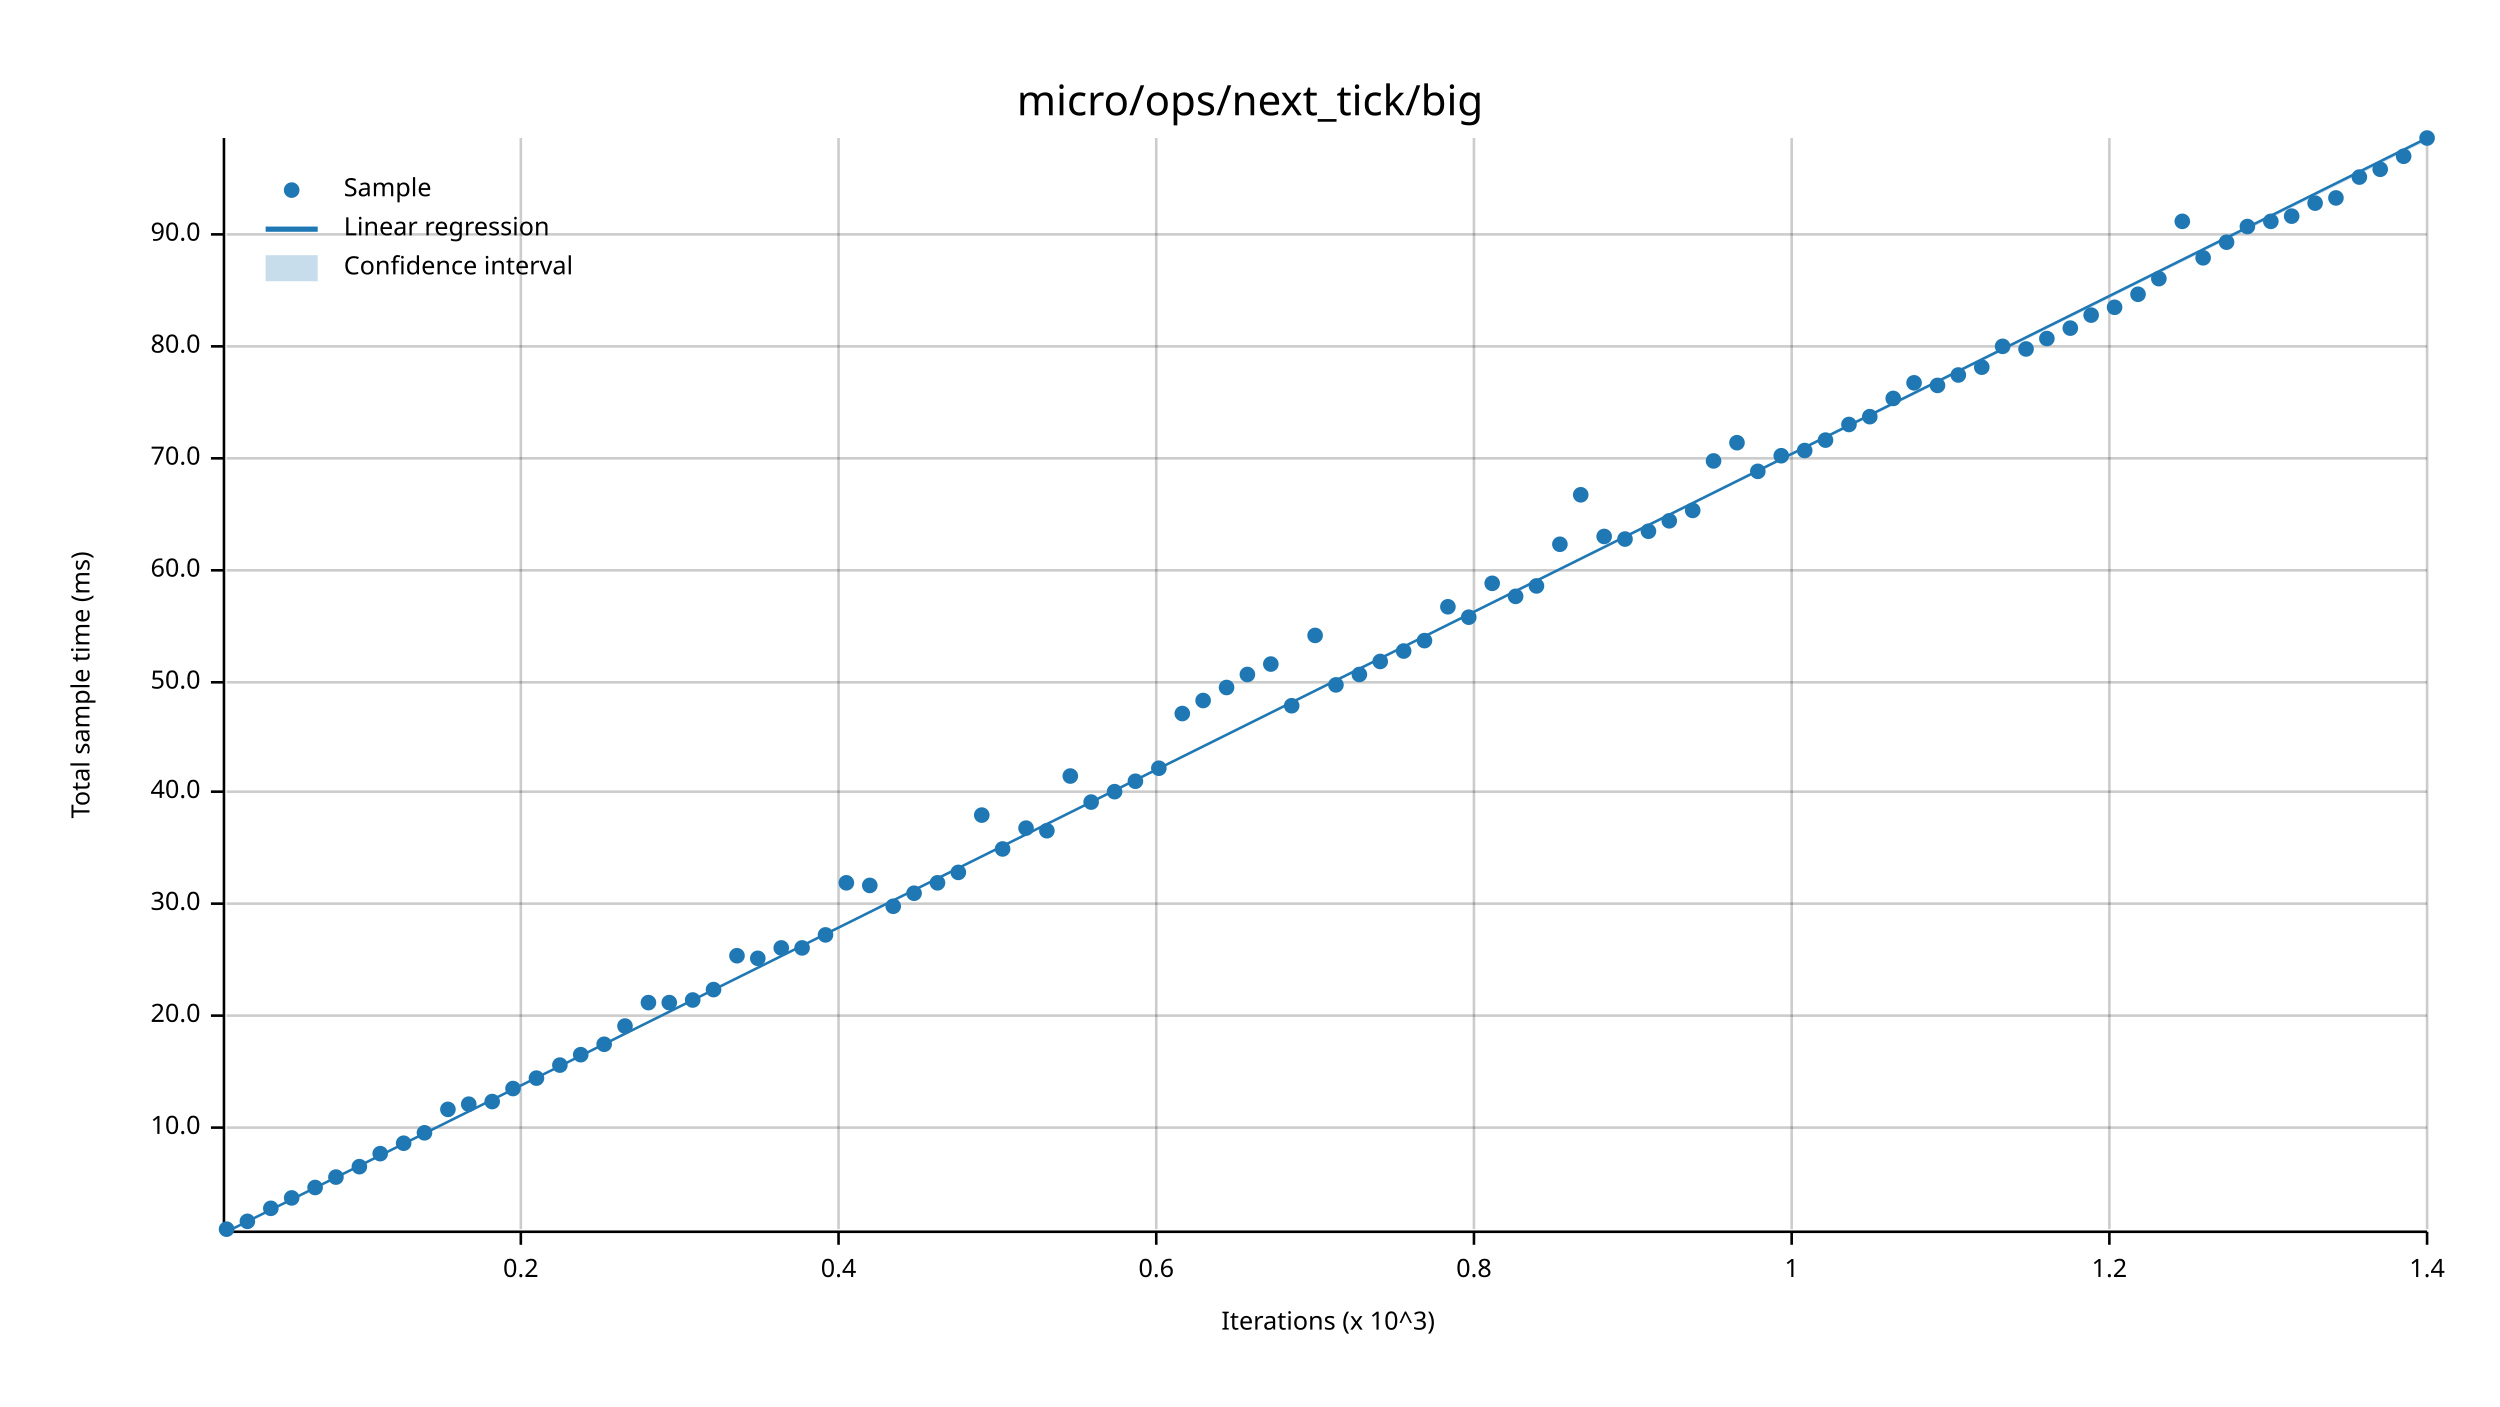
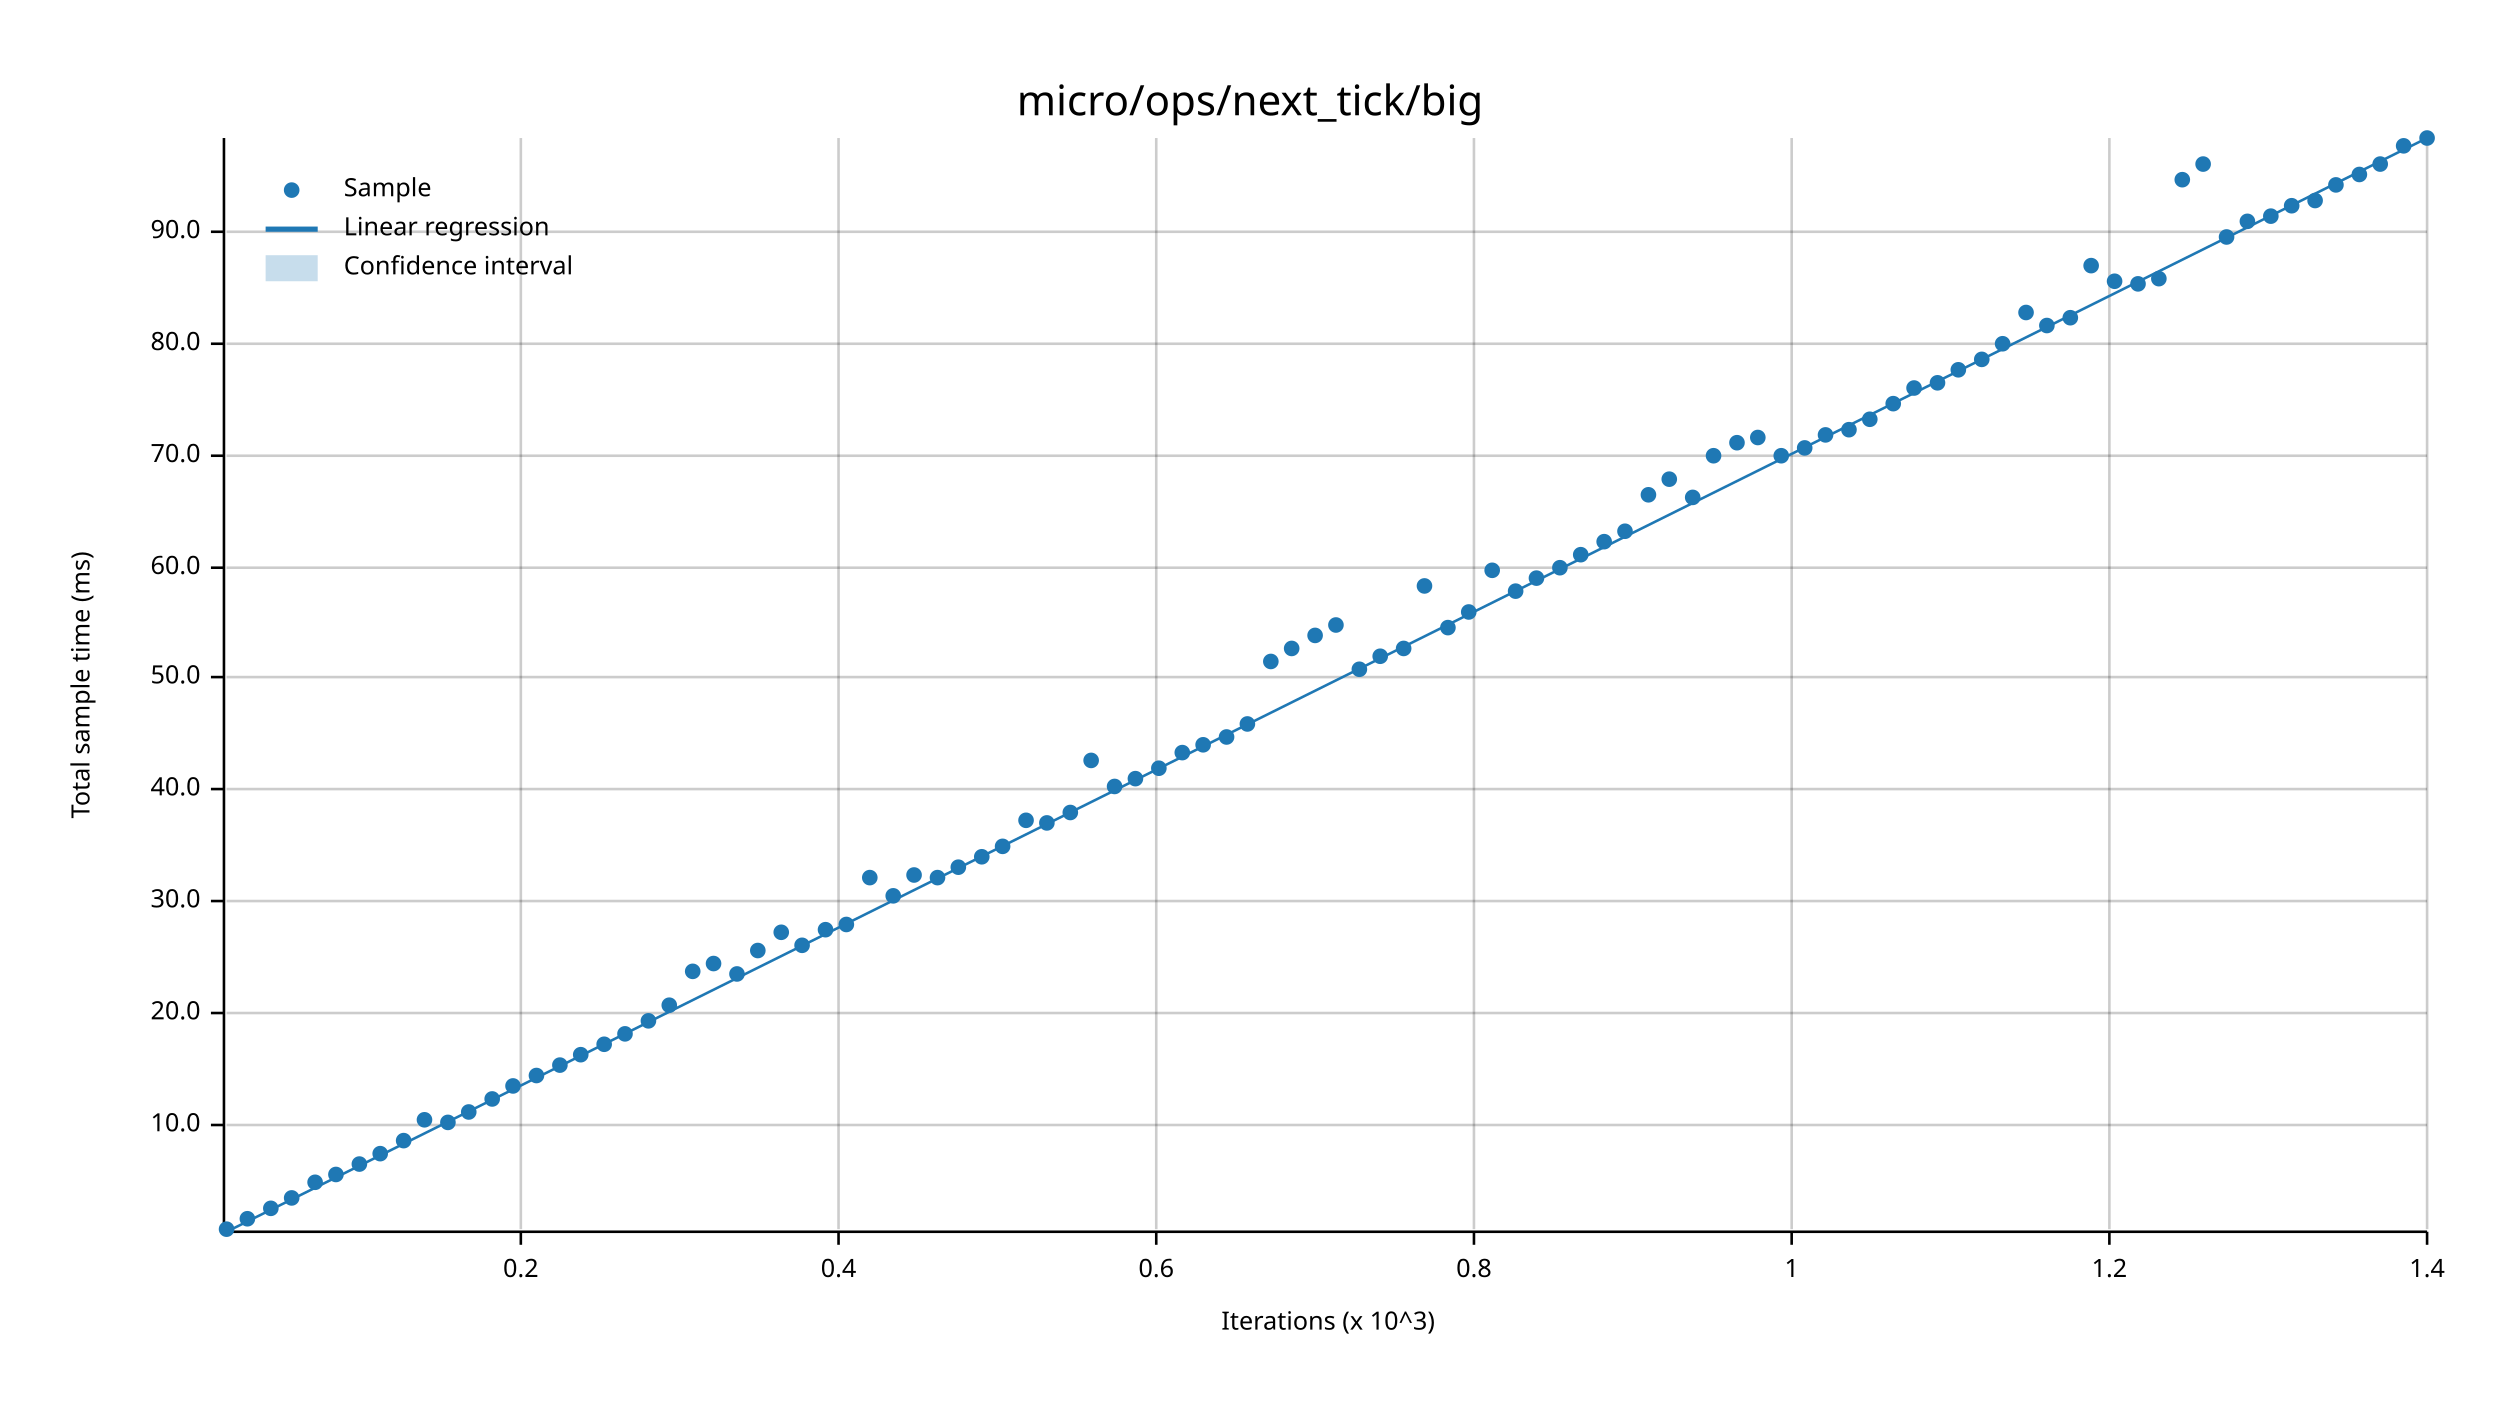
<svg xmlns="http://www.w3.org/2000/svg" width="960" height="540" viewBox="0 0 960 540">
  <text x="480" y="32" dy="0.76em" text-anchor="middle" font-family="sans-serif" font-size="16.129" opacity="1" fill="#000000">
micro/ops/next_tick/big
</text>
  <text x="27" y="263" dy="0.76em" text-anchor="middle" font-family="sans-serif" font-size="9.677" opacity="1" fill="#000000" transform="rotate(270, 27, 263)">
Total sample time (ms)
</text>
  <text x="510" y="513" dy="-0.5ex" text-anchor="middle" font-family="sans-serif" font-size="9.677" opacity="1" fill="#000000">
Iterations (x 10^3)
</text>
  <line opacity="0.2" stroke="#000000" stroke-width="1" x1="200" y1="472" x2="200" y2="53" />
  <line opacity="0.2" stroke="#000000" stroke-width="1" x1="322" y1="472" x2="322" y2="53" />
  <line opacity="0.2" stroke="#000000" stroke-width="1" x1="444" y1="472" x2="444" y2="53" />
  <line opacity="0.2" stroke="#000000" stroke-width="1" x1="566" y1="472" x2="566" y2="53" />
  <line opacity="0.2" stroke="#000000" stroke-width="1" x1="688" y1="472" x2="688" y2="53" />
  <line opacity="0.2" stroke="#000000" stroke-width="1" x1="810" y1="472" x2="810" y2="53" />
  <line opacity="0.2" stroke="#000000" stroke-width="1" x1="932" y1="472" x2="932" y2="53" />
-   <line opacity="0.2" stroke="#000000" stroke-width="1" x1="87" y1="433" x2="932" y2="433" />
-   <line opacity="0.2" stroke="#000000" stroke-width="1" x1="87" y1="390" x2="932" y2="390" />
-   <line opacity="0.2" stroke="#000000" stroke-width="1" x1="87" y1="347" x2="932" y2="347" />
-   <line opacity="0.2" stroke="#000000" stroke-width="1" x1="87" y1="304" x2="932" y2="304" />
-   <line opacity="0.2" stroke="#000000" stroke-width="1" x1="87" y1="262" x2="932" y2="262" />
-   <line opacity="0.2" stroke="#000000" stroke-width="1" x1="87" y1="219" x2="932" y2="219" />
-   <line opacity="0.2" stroke="#000000" stroke-width="1" x1="87" y1="176" x2="932" y2="176" />
-   <line opacity="0.2" stroke="#000000" stroke-width="1" x1="87" y1="133" x2="932" y2="133" />
-   <line opacity="0.2" stroke="#000000" stroke-width="1" x1="87" y1="90" x2="932" y2="90" />
+   <line opacity="0.2" stroke="#000000" stroke-width="1" x1="87" y1="432" x2="932" y2="432" />
+   <line opacity="0.2" stroke="#000000" stroke-width="1" x1="87" y1="389" x2="932" y2="389" />
+   <line opacity="0.2" stroke="#000000" stroke-width="1" x1="87" y1="346" x2="932" y2="346" />
+   <line opacity="0.2" stroke="#000000" stroke-width="1" x1="87" y1="303" x2="932" y2="303" />
+   <line opacity="0.2" stroke="#000000" stroke-width="1" x1="87" y1="260" x2="932" y2="260" />
+   <line opacity="0.2" stroke="#000000" stroke-width="1" x1="87" y1="218" x2="932" y2="218" />
+   <line opacity="0.2" stroke="#000000" stroke-width="1" x1="87" y1="175" x2="932" y2="175" />
+   <line opacity="0.2" stroke="#000000" stroke-width="1" x1="87" y1="132" x2="932" y2="132" />
+   <line opacity="0.2" stroke="#000000" stroke-width="1" x1="87" y1="89" x2="932" y2="89" />
  <polyline fill="none" opacity="1" stroke="#000000" stroke-width="1" points="86,53 86,472 " />
-   <text x="77" y="433" dy="0.5ex" text-anchor="end" font-family="sans-serif" font-size="9.677" opacity="1" fill="#000000">
+   <text x="77" y="432" dy="0.5ex" text-anchor="end" font-family="sans-serif" font-size="9.677" opacity="1" fill="#000000">
10.0
</text>
-   <polyline fill="none" opacity="1" stroke="#000000" stroke-width="1" points="81,433 86,433 " />
-   <text x="77" y="390" dy="0.5ex" text-anchor="end" font-family="sans-serif" font-size="9.677" opacity="1" fill="#000000">
+   <polyline fill="none" opacity="1" stroke="#000000" stroke-width="1" points="81,432 86,432 " />
+   <text x="77" y="389" dy="0.5ex" text-anchor="end" font-family="sans-serif" font-size="9.677" opacity="1" fill="#000000">
20.0
</text>
-   <polyline fill="none" opacity="1" stroke="#000000" stroke-width="1" points="81,390 86,390 " />
-   <text x="77" y="347" dy="0.5ex" text-anchor="end" font-family="sans-serif" font-size="9.677" opacity="1" fill="#000000">
+   <polyline fill="none" opacity="1" stroke="#000000" stroke-width="1" points="81,389 86,389 " />
+   <text x="77" y="346" dy="0.5ex" text-anchor="end" font-family="sans-serif" font-size="9.677" opacity="1" fill="#000000">
30.0
</text>
-   <polyline fill="none" opacity="1" stroke="#000000" stroke-width="1" points="81,347 86,347 " />
-   <text x="77" y="304" dy="0.5ex" text-anchor="end" font-family="sans-serif" font-size="9.677" opacity="1" fill="#000000">
+   <polyline fill="none" opacity="1" stroke="#000000" stroke-width="1" points="81,346 86,346 " />
+   <text x="77" y="303" dy="0.5ex" text-anchor="end" font-family="sans-serif" font-size="9.677" opacity="1" fill="#000000">
40.0
</text>
-   <polyline fill="none" opacity="1" stroke="#000000" stroke-width="1" points="81,304 86,304 " />
-   <text x="77" y="262" dy="0.5ex" text-anchor="end" font-family="sans-serif" font-size="9.677" opacity="1" fill="#000000">
+   <polyline fill="none" opacity="1" stroke="#000000" stroke-width="1" points="81,303 86,303 " />
+   <text x="77" y="260" dy="0.5ex" text-anchor="end" font-family="sans-serif" font-size="9.677" opacity="1" fill="#000000">
50.0
</text>
-   <polyline fill="none" opacity="1" stroke="#000000" stroke-width="1" points="81,262 86,262 " />
-   <text x="77" y="219" dy="0.5ex" text-anchor="end" font-family="sans-serif" font-size="9.677" opacity="1" fill="#000000">
+   <polyline fill="none" opacity="1" stroke="#000000" stroke-width="1" points="81,260 86,260 " />
+   <text x="77" y="218" dy="0.5ex" text-anchor="end" font-family="sans-serif" font-size="9.677" opacity="1" fill="#000000">
60.0
</text>
-   <polyline fill="none" opacity="1" stroke="#000000" stroke-width="1" points="81,219 86,219 " />
-   <text x="77" y="176" dy="0.5ex" text-anchor="end" font-family="sans-serif" font-size="9.677" opacity="1" fill="#000000">
+   <polyline fill="none" opacity="1" stroke="#000000" stroke-width="1" points="81,218 86,218 " />
+   <text x="77" y="175" dy="0.5ex" text-anchor="end" font-family="sans-serif" font-size="9.677" opacity="1" fill="#000000">
70.0
</text>
-   <polyline fill="none" opacity="1" stroke="#000000" stroke-width="1" points="81,176 86,176 " />
-   <text x="77" y="133" dy="0.5ex" text-anchor="end" font-family="sans-serif" font-size="9.677" opacity="1" fill="#000000">
+   <polyline fill="none" opacity="1" stroke="#000000" stroke-width="1" points="81,175 86,175 " />
+   <text x="77" y="132" dy="0.5ex" text-anchor="end" font-family="sans-serif" font-size="9.677" opacity="1" fill="#000000">
80.0
</text>
-   <polyline fill="none" opacity="1" stroke="#000000" stroke-width="1" points="81,133 86,133 " />
-   <text x="77" y="90" dy="0.5ex" text-anchor="end" font-family="sans-serif" font-size="9.677" opacity="1" fill="#000000">
+   <polyline fill="none" opacity="1" stroke="#000000" stroke-width="1" points="81,132 86,132 " />
+   <text x="77" y="89" dy="0.5ex" text-anchor="end" font-family="sans-serif" font-size="9.677" opacity="1" fill="#000000">
90.0
</text>
-   <polyline fill="none" opacity="1" stroke="#000000" stroke-width="1" points="81,90 86,90 " />
+   <polyline fill="none" opacity="1" stroke="#000000" stroke-width="1" points="81,89 86,89 " />
  <polyline fill="none" opacity="1" stroke="#000000" stroke-width="1" points="87,473 932,473 " />
  <text x="200" y="483" dy="0.76em" text-anchor="middle" font-family="sans-serif" font-size="9.677" opacity="1" fill="#000000">
0.2
</text>
  <polyline fill="none" opacity="1" stroke="#000000" stroke-width="1" points="200,473 200,478 " />
  <text x="322" y="483" dy="0.76em" text-anchor="middle" font-family="sans-serif" font-size="9.677" opacity="1" fill="#000000">
0.4
</text>
  <polyline fill="none" opacity="1" stroke="#000000" stroke-width="1" points="322,473 322,478 " />
  <text x="444" y="483" dy="0.76em" text-anchor="middle" font-family="sans-serif" font-size="9.677" opacity="1" fill="#000000">
0.6
</text>
  <polyline fill="none" opacity="1" stroke="#000000" stroke-width="1" points="444,473 444,478 " />
  <text x="566" y="483" dy="0.76em" text-anchor="middle" font-family="sans-serif" font-size="9.677" opacity="1" fill="#000000">
0.8
</text>
  <polyline fill="none" opacity="1" stroke="#000000" stroke-width="1" points="566,473 566,478 " />
  <text x="688" y="483" dy="0.76em" text-anchor="middle" font-family="sans-serif" font-size="9.677" opacity="1" fill="#000000">
1
</text>
  <polyline fill="none" opacity="1" stroke="#000000" stroke-width="1" points="688,473 688,478 " />
  <text x="810" y="483" dy="0.76em" text-anchor="middle" font-family="sans-serif" font-size="9.677" opacity="1" fill="#000000">
1.2
</text>
  <polyline fill="none" opacity="1" stroke="#000000" stroke-width="1" points="810,473 810,478 " />
  <text x="932" y="483" dy="0.76em" text-anchor="middle" font-family="sans-serif" font-size="9.677" opacity="1" fill="#000000">
1.4
</text>
  <polyline fill="none" opacity="1" stroke="#000000" stroke-width="1" points="932,473 932,478 " />
  <circle cx="87" cy="472" r="3" opacity="1" fill="#1F78B4" stroke="none" stroke-width="1" />
-   <circle cx="95" cy="469" r="3" opacity="1" fill="#1F78B4" stroke="none" stroke-width="1" />
+   <circle cx="95" cy="468" r="3" opacity="1" fill="#1F78B4" stroke="none" stroke-width="1" />
  <circle cx="104" cy="464" r="3" opacity="1" fill="#1F78B4" stroke="none" stroke-width="1" />
  <circle cx="112" cy="460" r="3" opacity="1" fill="#1F78B4" stroke="none" stroke-width="1" />
-   <circle cx="121" cy="456" r="3" opacity="1" fill="#1F78B4" stroke="none" stroke-width="1" />
-   <circle cx="129" cy="452" r="3" opacity="1" fill="#1F78B4" stroke="none" stroke-width="1" />
-   <circle cx="138" cy="448" r="3" opacity="1" fill="#1F78B4" stroke="none" stroke-width="1" />
+   <circle cx="121" cy="454" r="3" opacity="1" fill="#1F78B4" stroke="none" stroke-width="1" />
+   <circle cx="129" cy="451" r="3" opacity="1" fill="#1F78B4" stroke="none" stroke-width="1" />
+   <circle cx="138" cy="447" r="3" opacity="1" fill="#1F78B4" stroke="none" stroke-width="1" />
  <circle cx="146" cy="443" r="3" opacity="1" fill="#1F78B4" stroke="none" stroke-width="1" />
-   <circle cx="155" cy="439" r="3" opacity="1" fill="#1F78B4" stroke="none" stroke-width="1" />
-   <circle cx="163" cy="435" r="3" opacity="1" fill="#1F78B4" stroke="none" stroke-width="1" />
-   <circle cx="172" cy="426" r="3" opacity="1" fill="#1F78B4" stroke="none" stroke-width="1" />
-   <circle cx="180" cy="424" r="3" opacity="1" fill="#1F78B4" stroke="none" stroke-width="1" />
-   <circle cx="189" cy="423" r="3" opacity="1" fill="#1F78B4" stroke="none" stroke-width="1" />
-   <circle cx="197" cy="418" r="3" opacity="1" fill="#1F78B4" stroke="none" stroke-width="1" />
-   <circle cx="206" cy="414" r="3" opacity="1" fill="#1F78B4" stroke="none" stroke-width="1" />
+   <circle cx="155" cy="438" r="3" opacity="1" fill="#1F78B4" stroke="none" stroke-width="1" />
+   <circle cx="163" cy="430" r="3" opacity="1" fill="#1F78B4" stroke="none" stroke-width="1" />
+   <circle cx="172" cy="431" r="3" opacity="1" fill="#1F78B4" stroke="none" stroke-width="1" />
+   <circle cx="180" cy="427" r="3" opacity="1" fill="#1F78B4" stroke="none" stroke-width="1" />
+   <circle cx="189" cy="422" r="3" opacity="1" fill="#1F78B4" stroke="none" stroke-width="1" />
+   <circle cx="197" cy="417" r="3" opacity="1" fill="#1F78B4" stroke="none" stroke-width="1" />
+   <circle cx="206" cy="413" r="3" opacity="1" fill="#1F78B4" stroke="none" stroke-width="1" />
  <circle cx="215" cy="409" r="3" opacity="1" fill="#1F78B4" stroke="none" stroke-width="1" />
  <circle cx="223" cy="405" r="3" opacity="1" fill="#1F78B4" stroke="none" stroke-width="1" />
  <circle cx="232" cy="401" r="3" opacity="1" fill="#1F78B4" stroke="none" stroke-width="1" />
-   <circle cx="240" cy="394" r="3" opacity="1" fill="#1F78B4" stroke="none" stroke-width="1" />
-   <circle cx="249" cy="385" r="3" opacity="1" fill="#1F78B4" stroke="none" stroke-width="1" />
-   <circle cx="257" cy="385" r="3" opacity="1" fill="#1F78B4" stroke="none" stroke-width="1" />
-   <circle cx="266" cy="384" r="3" opacity="1" fill="#1F78B4" stroke="none" stroke-width="1" />
-   <circle cx="274" cy="380" r="3" opacity="1" fill="#1F78B4" stroke="none" stroke-width="1" />
-   <circle cx="283" cy="367" r="3" opacity="1" fill="#1F78B4" stroke="none" stroke-width="1" />
-   <circle cx="291" cy="368" r="3" opacity="1" fill="#1F78B4" stroke="none" stroke-width="1" />
-   <circle cx="300" cy="364" r="3" opacity="1" fill="#1F78B4" stroke="none" stroke-width="1" />
-   <circle cx="308" cy="364" r="3" opacity="1" fill="#1F78B4" stroke="none" stroke-width="1" />
-   <circle cx="317" cy="359" r="3" opacity="1" fill="#1F78B4" stroke="none" stroke-width="1" />
-   <circle cx="325" cy="339" r="3" opacity="1" fill="#1F78B4" stroke="none" stroke-width="1" />
-   <circle cx="334" cy="340" r="3" opacity="1" fill="#1F78B4" stroke="none" stroke-width="1" />
-   <circle cx="343" cy="348" r="3" opacity="1" fill="#1F78B4" stroke="none" stroke-width="1" />
-   <circle cx="351" cy="343" r="3" opacity="1" fill="#1F78B4" stroke="none" stroke-width="1" />
-   <circle cx="360" cy="339" r="3" opacity="1" fill="#1F78B4" stroke="none" stroke-width="1" />
-   <circle cx="368" cy="335" r="3" opacity="1" fill="#1F78B4" stroke="none" stroke-width="1" />
-   <circle cx="377" cy="313" r="3" opacity="1" fill="#1F78B4" stroke="none" stroke-width="1" />
-   <circle cx="385" cy="326" r="3" opacity="1" fill="#1F78B4" stroke="none" stroke-width="1" />
-   <circle cx="394" cy="318" r="3" opacity="1" fill="#1F78B4" stroke="none" stroke-width="1" />
-   <circle cx="402" cy="319" r="3" opacity="1" fill="#1F78B4" stroke="none" stroke-width="1" />
-   <circle cx="411" cy="298" r="3" opacity="1" fill="#1F78B4" stroke="none" stroke-width="1" />
-   <circle cx="419" cy="308" r="3" opacity="1" fill="#1F78B4" stroke="none" stroke-width="1" />
-   <circle cx="428" cy="304" r="3" opacity="1" fill="#1F78B4" stroke="none" stroke-width="1" />
-   <circle cx="436" cy="300" r="3" opacity="1" fill="#1F78B4" stroke="none" stroke-width="1" />
+   <circle cx="240" cy="397" r="3" opacity="1" fill="#1F78B4" stroke="none" stroke-width="1" />
+   <circle cx="249" cy="392" r="3" opacity="1" fill="#1F78B4" stroke="none" stroke-width="1" />
+   <circle cx="257" cy="386" r="3" opacity="1" fill="#1F78B4" stroke="none" stroke-width="1" />
+   <circle cx="266" cy="373" r="3" opacity="1" fill="#1F78B4" stroke="none" stroke-width="1" />
+   <circle cx="274" cy="370" r="3" opacity="1" fill="#1F78B4" stroke="none" stroke-width="1" />
+   <circle cx="283" cy="374" r="3" opacity="1" fill="#1F78B4" stroke="none" stroke-width="1" />
+   <circle cx="291" cy="365" r="3" opacity="1" fill="#1F78B4" stroke="none" stroke-width="1" />
+   <circle cx="300" cy="358" r="3" opacity="1" fill="#1F78B4" stroke="none" stroke-width="1" />
+   <circle cx="308" cy="363" r="3" opacity="1" fill="#1F78B4" stroke="none" stroke-width="1" />
+   <circle cx="317" cy="357" r="3" opacity="1" fill="#1F78B4" stroke="none" stroke-width="1" />
+   <circle cx="325" cy="355" r="3" opacity="1" fill="#1F78B4" stroke="none" stroke-width="1" />
+   <circle cx="334" cy="337" r="3" opacity="1" fill="#1F78B4" stroke="none" stroke-width="1" />
+   <circle cx="343" cy="344" r="3" opacity="1" fill="#1F78B4" stroke="none" stroke-width="1" />
+   <circle cx="351" cy="336" r="3" opacity="1" fill="#1F78B4" stroke="none" stroke-width="1" />
+   <circle cx="360" cy="337" r="3" opacity="1" fill="#1F78B4" stroke="none" stroke-width="1" />
+   <circle cx="368" cy="333" r="3" opacity="1" fill="#1F78B4" stroke="none" stroke-width="1" />
+   <circle cx="377" cy="329" r="3" opacity="1" fill="#1F78B4" stroke="none" stroke-width="1" />
+   <circle cx="385" cy="325" r="3" opacity="1" fill="#1F78B4" stroke="none" stroke-width="1" />
+   <circle cx="394" cy="315" r="3" opacity="1" fill="#1F78B4" stroke="none" stroke-width="1" />
+   <circle cx="402" cy="316" r="3" opacity="1" fill="#1F78B4" stroke="none" stroke-width="1" />
+   <circle cx="411" cy="312" r="3" opacity="1" fill="#1F78B4" stroke="none" stroke-width="1" />
+   <circle cx="419" cy="292" r="3" opacity="1" fill="#1F78B4" stroke="none" stroke-width="1" />
+   <circle cx="428" cy="302" r="3" opacity="1" fill="#1F78B4" stroke="none" stroke-width="1" />
+   <circle cx="436" cy="299" r="3" opacity="1" fill="#1F78B4" stroke="none" stroke-width="1" />
  <circle cx="445" cy="295" r="3" opacity="1" fill="#1F78B4" stroke="none" stroke-width="1" />
-   <circle cx="454" cy="274" r="3" opacity="1" fill="#1F78B4" stroke="none" stroke-width="1" />
-   <circle cx="462" cy="269" r="3" opacity="1" fill="#1F78B4" stroke="none" stroke-width="1" />
-   <circle cx="471" cy="264" r="3" opacity="1" fill="#1F78B4" stroke="none" stroke-width="1" />
-   <circle cx="479" cy="259" r="3" opacity="1" fill="#1F78B4" stroke="none" stroke-width="1" />
-   <circle cx="488" cy="255" r="3" opacity="1" fill="#1F78B4" stroke="none" stroke-width="1" />
-   <circle cx="496" cy="271" r="3" opacity="1" fill="#1F78B4" stroke="none" stroke-width="1" />
+   <circle cx="454" cy="289" r="3" opacity="1" fill="#1F78B4" stroke="none" stroke-width="1" />
+   <circle cx="462" cy="286" r="3" opacity="1" fill="#1F78B4" stroke="none" stroke-width="1" />
+   <circle cx="471" cy="283" r="3" opacity="1" fill="#1F78B4" stroke="none" stroke-width="1" />
+   <circle cx="479" cy="278" r="3" opacity="1" fill="#1F78B4" stroke="none" stroke-width="1" />
+   <circle cx="488" cy="254" r="3" opacity="1" fill="#1F78B4" stroke="none" stroke-width="1" />
+   <circle cx="496" cy="249" r="3" opacity="1" fill="#1F78B4" stroke="none" stroke-width="1" />
  <circle cx="505" cy="244" r="3" opacity="1" fill="#1F78B4" stroke="none" stroke-width="1" />
-   <circle cx="513" cy="263" r="3" opacity="1" fill="#1F78B4" stroke="none" stroke-width="1" />
-   <circle cx="522" cy="259" r="3" opacity="1" fill="#1F78B4" stroke="none" stroke-width="1" />
-   <circle cx="530" cy="254" r="3" opacity="1" fill="#1F78B4" stroke="none" stroke-width="1" />
-   <circle cx="539" cy="250" r="3" opacity="1" fill="#1F78B4" stroke="none" stroke-width="1" />
-   <circle cx="547" cy="246" r="3" opacity="1" fill="#1F78B4" stroke="none" stroke-width="1" />
-   <circle cx="556" cy="233" r="3" opacity="1" fill="#1F78B4" stroke="none" stroke-width="1" />
-   <circle cx="564" cy="237" r="3" opacity="1" fill="#1F78B4" stroke="none" stroke-width="1" />
-   <circle cx="573" cy="224" r="3" opacity="1" fill="#1F78B4" stroke="none" stroke-width="1" />
-   <circle cx="582" cy="229" r="3" opacity="1" fill="#1F78B4" stroke="none" stroke-width="1" />
-   <circle cx="590" cy="225" r="3" opacity="1" fill="#1F78B4" stroke="none" stroke-width="1" />
-   <circle cx="599" cy="209" r="3" opacity="1" fill="#1F78B4" stroke="none" stroke-width="1" />
-   <circle cx="607" cy="190" r="3" opacity="1" fill="#1F78B4" stroke="none" stroke-width="1" />
-   <circle cx="616" cy="206" r="3" opacity="1" fill="#1F78B4" stroke="none" stroke-width="1" />
-   <circle cx="624" cy="207" r="3" opacity="1" fill="#1F78B4" stroke="none" stroke-width="1" />
-   <circle cx="633" cy="204" r="3" opacity="1" fill="#1F78B4" stroke="none" stroke-width="1" />
-   <circle cx="641" cy="200" r="3" opacity="1" fill="#1F78B4" stroke="none" stroke-width="1" />
-   <circle cx="650" cy="196" r="3" opacity="1" fill="#1F78B4" stroke="none" stroke-width="1" />
-   <circle cx="658" cy="177" r="3" opacity="1" fill="#1F78B4" stroke="none" stroke-width="1" />
+   <circle cx="513" cy="240" r="3" opacity="1" fill="#1F78B4" stroke="none" stroke-width="1" />
+   <circle cx="522" cy="257" r="3" opacity="1" fill="#1F78B4" stroke="none" stroke-width="1" />
+   <circle cx="530" cy="252" r="3" opacity="1" fill="#1F78B4" stroke="none" stroke-width="1" />
+   <circle cx="539" cy="249" r="3" opacity="1" fill="#1F78B4" stroke="none" stroke-width="1" />
+   <circle cx="547" cy="225" r="3" opacity="1" fill="#1F78B4" stroke="none" stroke-width="1" />
+   <circle cx="556" cy="241" r="3" opacity="1" fill="#1F78B4" stroke="none" stroke-width="1" />
+   <circle cx="564" cy="235" r="3" opacity="1" fill="#1F78B4" stroke="none" stroke-width="1" />
+   <circle cx="573" cy="219" r="3" opacity="1" fill="#1F78B4" stroke="none" stroke-width="1" />
+   <circle cx="582" cy="227" r="3" opacity="1" fill="#1F78B4" stroke="none" stroke-width="1" />
+   <circle cx="590" cy="222" r="3" opacity="1" fill="#1F78B4" stroke="none" stroke-width="1" />
+   <circle cx="599" cy="218" r="3" opacity="1" fill="#1F78B4" stroke="none" stroke-width="1" />
+   <circle cx="607" cy="213" r="3" opacity="1" fill="#1F78B4" stroke="none" stroke-width="1" />
+   <circle cx="616" cy="208" r="3" opacity="1" fill="#1F78B4" stroke="none" stroke-width="1" />
+   <circle cx="624" cy="204" r="3" opacity="1" fill="#1F78B4" stroke="none" stroke-width="1" />
+   <circle cx="633" cy="190" r="3" opacity="1" fill="#1F78B4" stroke="none" stroke-width="1" />
+   <circle cx="641" cy="184" r="3" opacity="1" fill="#1F78B4" stroke="none" stroke-width="1" />
+   <circle cx="650" cy="191" r="3" opacity="1" fill="#1F78B4" stroke="none" stroke-width="1" />
+   <circle cx="658" cy="175" r="3" opacity="1" fill="#1F78B4" stroke="none" stroke-width="1" />
  <circle cx="667" cy="170" r="3" opacity="1" fill="#1F78B4" stroke="none" stroke-width="1" />
-   <circle cx="675" cy="181" r="3" opacity="1" fill="#1F78B4" stroke="none" stroke-width="1" />
+   <circle cx="675" cy="168" r="3" opacity="1" fill="#1F78B4" stroke="none" stroke-width="1" />
  <circle cx="684" cy="175" r="3" opacity="1" fill="#1F78B4" stroke="none" stroke-width="1" />
-   <circle cx="693" cy="173" r="3" opacity="1" fill="#1F78B4" stroke="none" stroke-width="1" />
-   <circle cx="701" cy="169" r="3" opacity="1" fill="#1F78B4" stroke="none" stroke-width="1" />
-   <circle cx="710" cy="163" r="3" opacity="1" fill="#1F78B4" stroke="none" stroke-width="1" />
-   <circle cx="718" cy="160" r="3" opacity="1" fill="#1F78B4" stroke="none" stroke-width="1" />
-   <circle cx="727" cy="153" r="3" opacity="1" fill="#1F78B4" stroke="none" stroke-width="1" />
-   <circle cx="735" cy="147" r="3" opacity="1" fill="#1F78B4" stroke="none" stroke-width="1" />
-   <circle cx="744" cy="148" r="3" opacity="1" fill="#1F78B4" stroke="none" stroke-width="1" />
-   <circle cx="752" cy="144" r="3" opacity="1" fill="#1F78B4" stroke="none" stroke-width="1" />
-   <circle cx="761" cy="141" r="3" opacity="1" fill="#1F78B4" stroke="none" stroke-width="1" />
-   <circle cx="769" cy="133" r="3" opacity="1" fill="#1F78B4" stroke="none" stroke-width="1" />
-   <circle cx="778" cy="134" r="3" opacity="1" fill="#1F78B4" stroke="none" stroke-width="1" />
-   <circle cx="786" cy="130" r="3" opacity="1" fill="#1F78B4" stroke="none" stroke-width="1" />
-   <circle cx="795" cy="126" r="3" opacity="1" fill="#1F78B4" stroke="none" stroke-width="1" />
-   <circle cx="803" cy="121" r="3" opacity="1" fill="#1F78B4" stroke="none" stroke-width="1" />
-   <circle cx="812" cy="118" r="3" opacity="1" fill="#1F78B4" stroke="none" stroke-width="1" />
-   <circle cx="821" cy="113" r="3" opacity="1" fill="#1F78B4" stroke="none" stroke-width="1" />
+   <circle cx="693" cy="172" r="3" opacity="1" fill="#1F78B4" stroke="none" stroke-width="1" />
+   <circle cx="701" cy="167" r="3" opacity="1" fill="#1F78B4" stroke="none" stroke-width="1" />
+   <circle cx="710" cy="165" r="3" opacity="1" fill="#1F78B4" stroke="none" stroke-width="1" />
+   <circle cx="718" cy="161" r="3" opacity="1" fill="#1F78B4" stroke="none" stroke-width="1" />
+   <circle cx="727" cy="155" r="3" opacity="1" fill="#1F78B4" stroke="none" stroke-width="1" />
+   <circle cx="735" cy="149" r="3" opacity="1" fill="#1F78B4" stroke="none" stroke-width="1" />
+   <circle cx="744" cy="147" r="3" opacity="1" fill="#1F78B4" stroke="none" stroke-width="1" />
+   <circle cx="752" cy="142" r="3" opacity="1" fill="#1F78B4" stroke="none" stroke-width="1" />
+   <circle cx="761" cy="138" r="3" opacity="1" fill="#1F78B4" stroke="none" stroke-width="1" />
+   <circle cx="769" cy="132" r="3" opacity="1" fill="#1F78B4" stroke="none" stroke-width="1" />
+   <circle cx="778" cy="120" r="3" opacity="1" fill="#1F78B4" stroke="none" stroke-width="1" />
+   <circle cx="786" cy="125" r="3" opacity="1" fill="#1F78B4" stroke="none" stroke-width="1" />
+   <circle cx="795" cy="122" r="3" opacity="1" fill="#1F78B4" stroke="none" stroke-width="1" />
+   <circle cx="803" cy="102" r="3" opacity="1" fill="#1F78B4" stroke="none" stroke-width="1" />
+   <circle cx="812" cy="108" r="3" opacity="1" fill="#1F78B4" stroke="none" stroke-width="1" />
+   <circle cx="821" cy="109" r="3" opacity="1" fill="#1F78B4" stroke="none" stroke-width="1" />
  <circle cx="829" cy="107" r="3" opacity="1" fill="#1F78B4" stroke="none" stroke-width="1" />
-   <circle cx="838" cy="85" r="3" opacity="1" fill="#1F78B4" stroke="none" stroke-width="1" />
-   <circle cx="846" cy="99" r="3" opacity="1" fill="#1F78B4" stroke="none" stroke-width="1" />
-   <circle cx="855" cy="93" r="3" opacity="1" fill="#1F78B4" stroke="none" stroke-width="1" />
-   <circle cx="863" cy="87" r="3" opacity="1" fill="#1F78B4" stroke="none" stroke-width="1" />
-   <circle cx="872" cy="85" r="3" opacity="1" fill="#1F78B4" stroke="none" stroke-width="1" />
-   <circle cx="880" cy="83" r="3" opacity="1" fill="#1F78B4" stroke="none" stroke-width="1" />
-   <circle cx="889" cy="78" r="3" opacity="1" fill="#1F78B4" stroke="none" stroke-width="1" />
-   <circle cx="897" cy="76" r="3" opacity="1" fill="#1F78B4" stroke="none" stroke-width="1" />
-   <circle cx="906" cy="68" r="3" opacity="1" fill="#1F78B4" stroke="none" stroke-width="1" />
-   <circle cx="914" cy="65" r="3" opacity="1" fill="#1F78B4" stroke="none" stroke-width="1" />
-   <circle cx="923" cy="60" r="3" opacity="1" fill="#1F78B4" stroke="none" stroke-width="1" />
+   <circle cx="838" cy="69" r="3" opacity="1" fill="#1F78B4" stroke="none" stroke-width="1" />
+   <circle cx="846" cy="63" r="3" opacity="1" fill="#1F78B4" stroke="none" stroke-width="1" />
+   <circle cx="855" cy="91" r="3" opacity="1" fill="#1F78B4" stroke="none" stroke-width="1" />
+   <circle cx="863" cy="85" r="3" opacity="1" fill="#1F78B4" stroke="none" stroke-width="1" />
+   <circle cx="872" cy="83" r="3" opacity="1" fill="#1F78B4" stroke="none" stroke-width="1" />
+   <circle cx="880" cy="79" r="3" opacity="1" fill="#1F78B4" stroke="none" stroke-width="1" />
+   <circle cx="889" cy="77" r="3" opacity="1" fill="#1F78B4" stroke="none" stroke-width="1" />
+   <circle cx="897" cy="71" r="3" opacity="1" fill="#1F78B4" stroke="none" stroke-width="1" />
+   <circle cx="906" cy="67" r="3" opacity="1" fill="#1F78B4" stroke="none" stroke-width="1" />
+   <circle cx="914" cy="63" r="3" opacity="1" fill="#1F78B4" stroke="none" stroke-width="1" />
+   <circle cx="923" cy="56" r="3" opacity="1" fill="#1F78B4" stroke="none" stroke-width="1" />
  <circle cx="932" cy="53" r="3" opacity="1" fill="#1F78B4" stroke="none" stroke-width="1" />
  <polyline fill="none" opacity="1" stroke="#1F78B4" stroke-width="1" points="87,473 932,53 " />
-   <polygon opacity="0.25" fill="#1F78B4" points="87,473 932,54 932,53 " />
+   <polygon opacity="0.25" fill="#1F78B4" points="87,473 932,53 932,53 " />
  <text x="132" y="68" dy="0.76em" text-anchor="start" font-family="sans-serif" font-size="9.677" opacity="1" fill="#000000">
Sample
</text>
  <text x="132" y="83" dy="0.76em" text-anchor="start" font-family="sans-serif" font-size="9.677" opacity="1" fill="#000000">
Linear regression
</text>
  <text x="132" y="98" dy="0.76em" text-anchor="start" font-family="sans-serif" font-size="9.677" opacity="1" fill="#000000">
Confidence interval
</text>
  <circle cx="112" cy="73" r="3" opacity="1" fill="#1F78B4" stroke="none" stroke-width="1" />
  <polyline fill="none" opacity="1" stroke="#1F78B4" stroke-width="2" points="102,88 122,88 " />
  <rect x="102" y="98" width="20" height="10" opacity="0.25" fill="#1F78B4" stroke="none" />
</svg>
